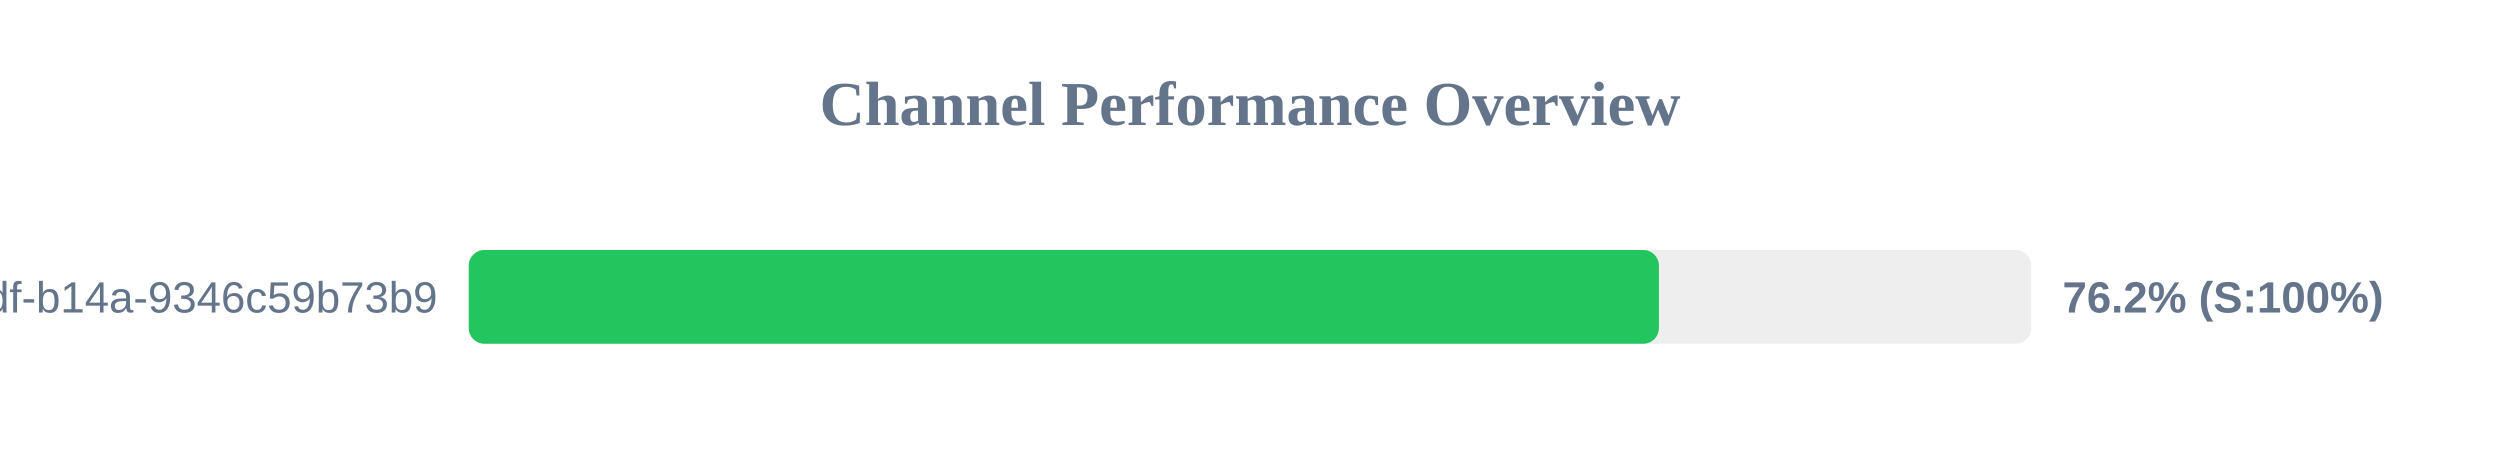
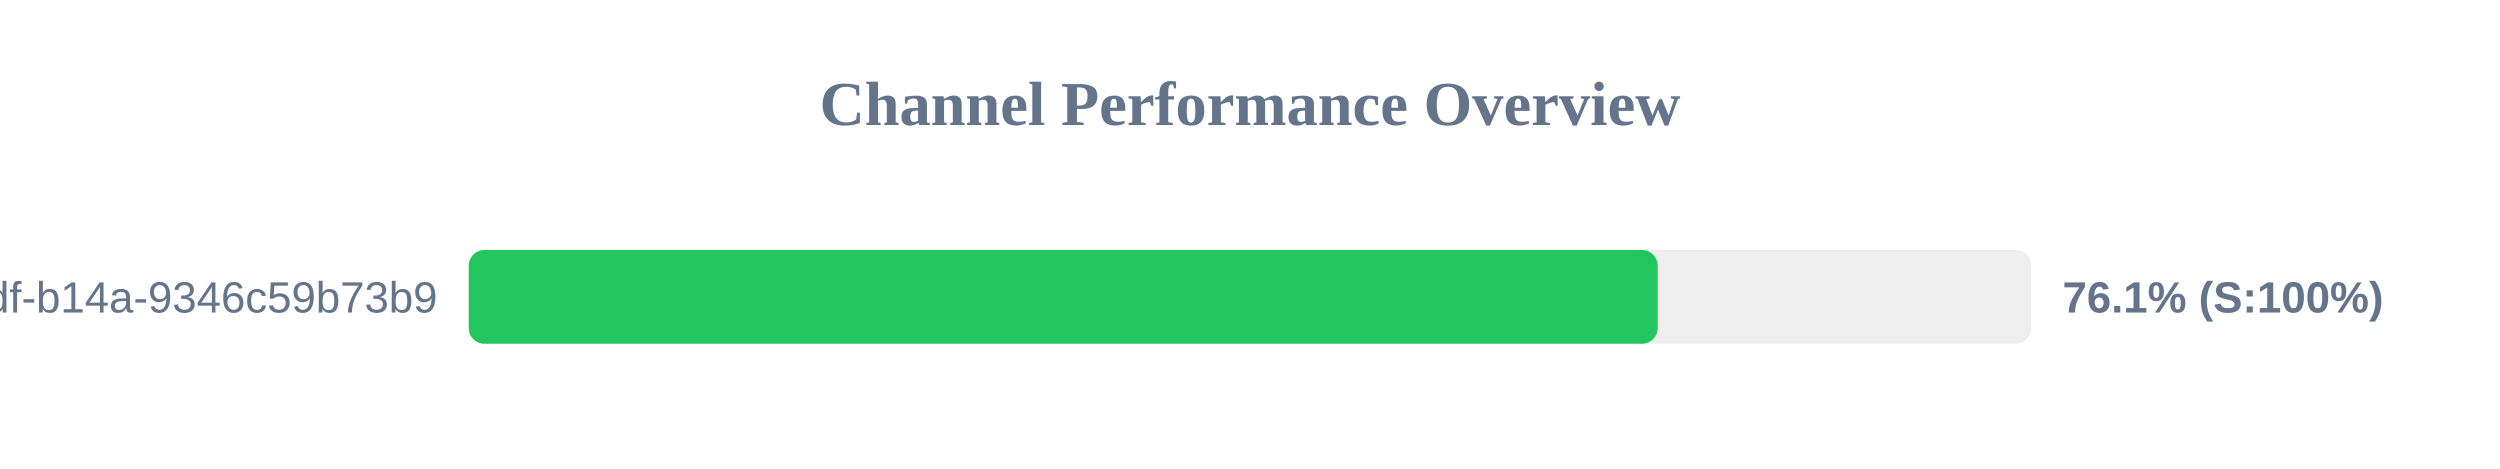
<svg xmlns="http://www.w3.org/2000/svg" width="800" height="150" version="1.1">
  <style>
        .row { font: 14px Arial; fill: #64748b; }
        .score { font: bold 14px Arial; fill: #64748b; }
    </style>
  <text x="400" y="40" text-anchor="middle" font-size="20px" font-weight="bold" fill="#64748b">Channel Performance Overview</text>
  <rect x="150" y="80" width="500" height="30" fill="#eee" rx="5" />
-   <rect x="150" y="80" width="380.85" height="30" fill="#22c55e" rx="5" />
+   <rect x="150" y="80" width="380.45" height="30" fill="#22c55e" rx="5" />
  <text x="140" y="100" text-anchor="end" class="row">?uuid=55ca7a9e-cf90-49df-b14a-9346c59b73b9</text>
-   <text x="660" y="100" text-anchor="start" class="score">76.2% (S:100%)</text>
+   <text x="660" y="100" text-anchor="start" class="score">76.1% (S:100%)</text>
</svg>
